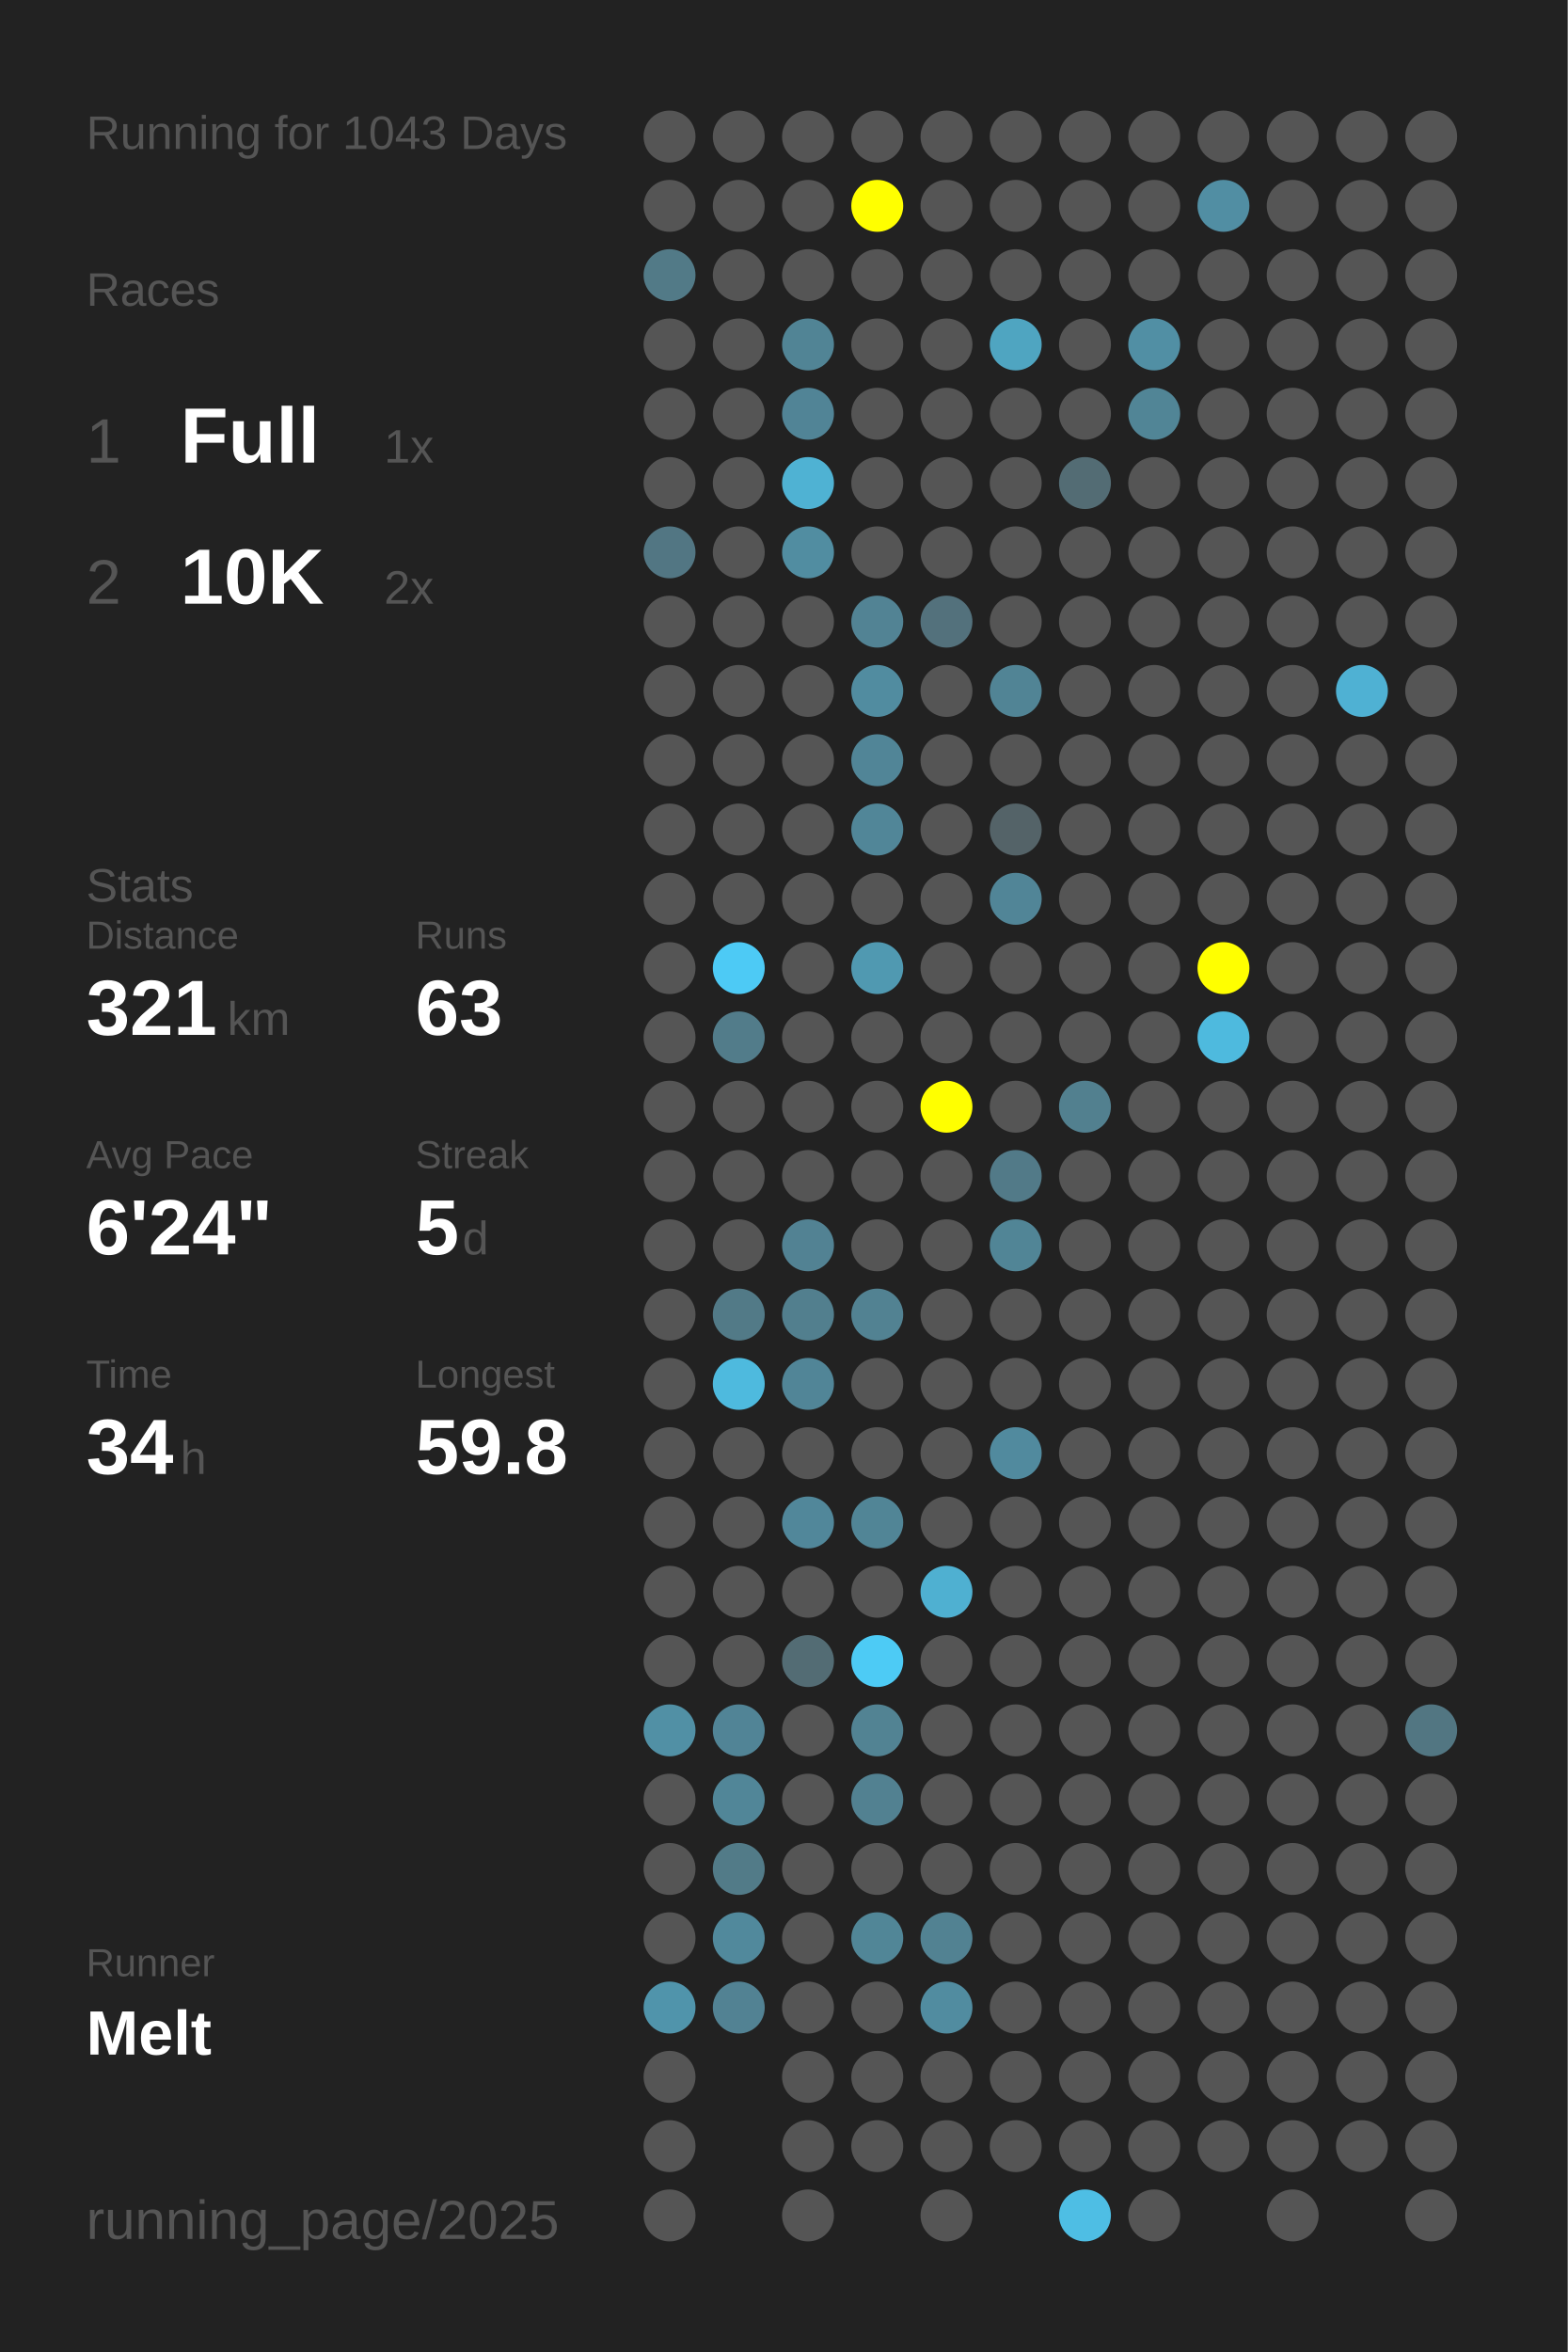
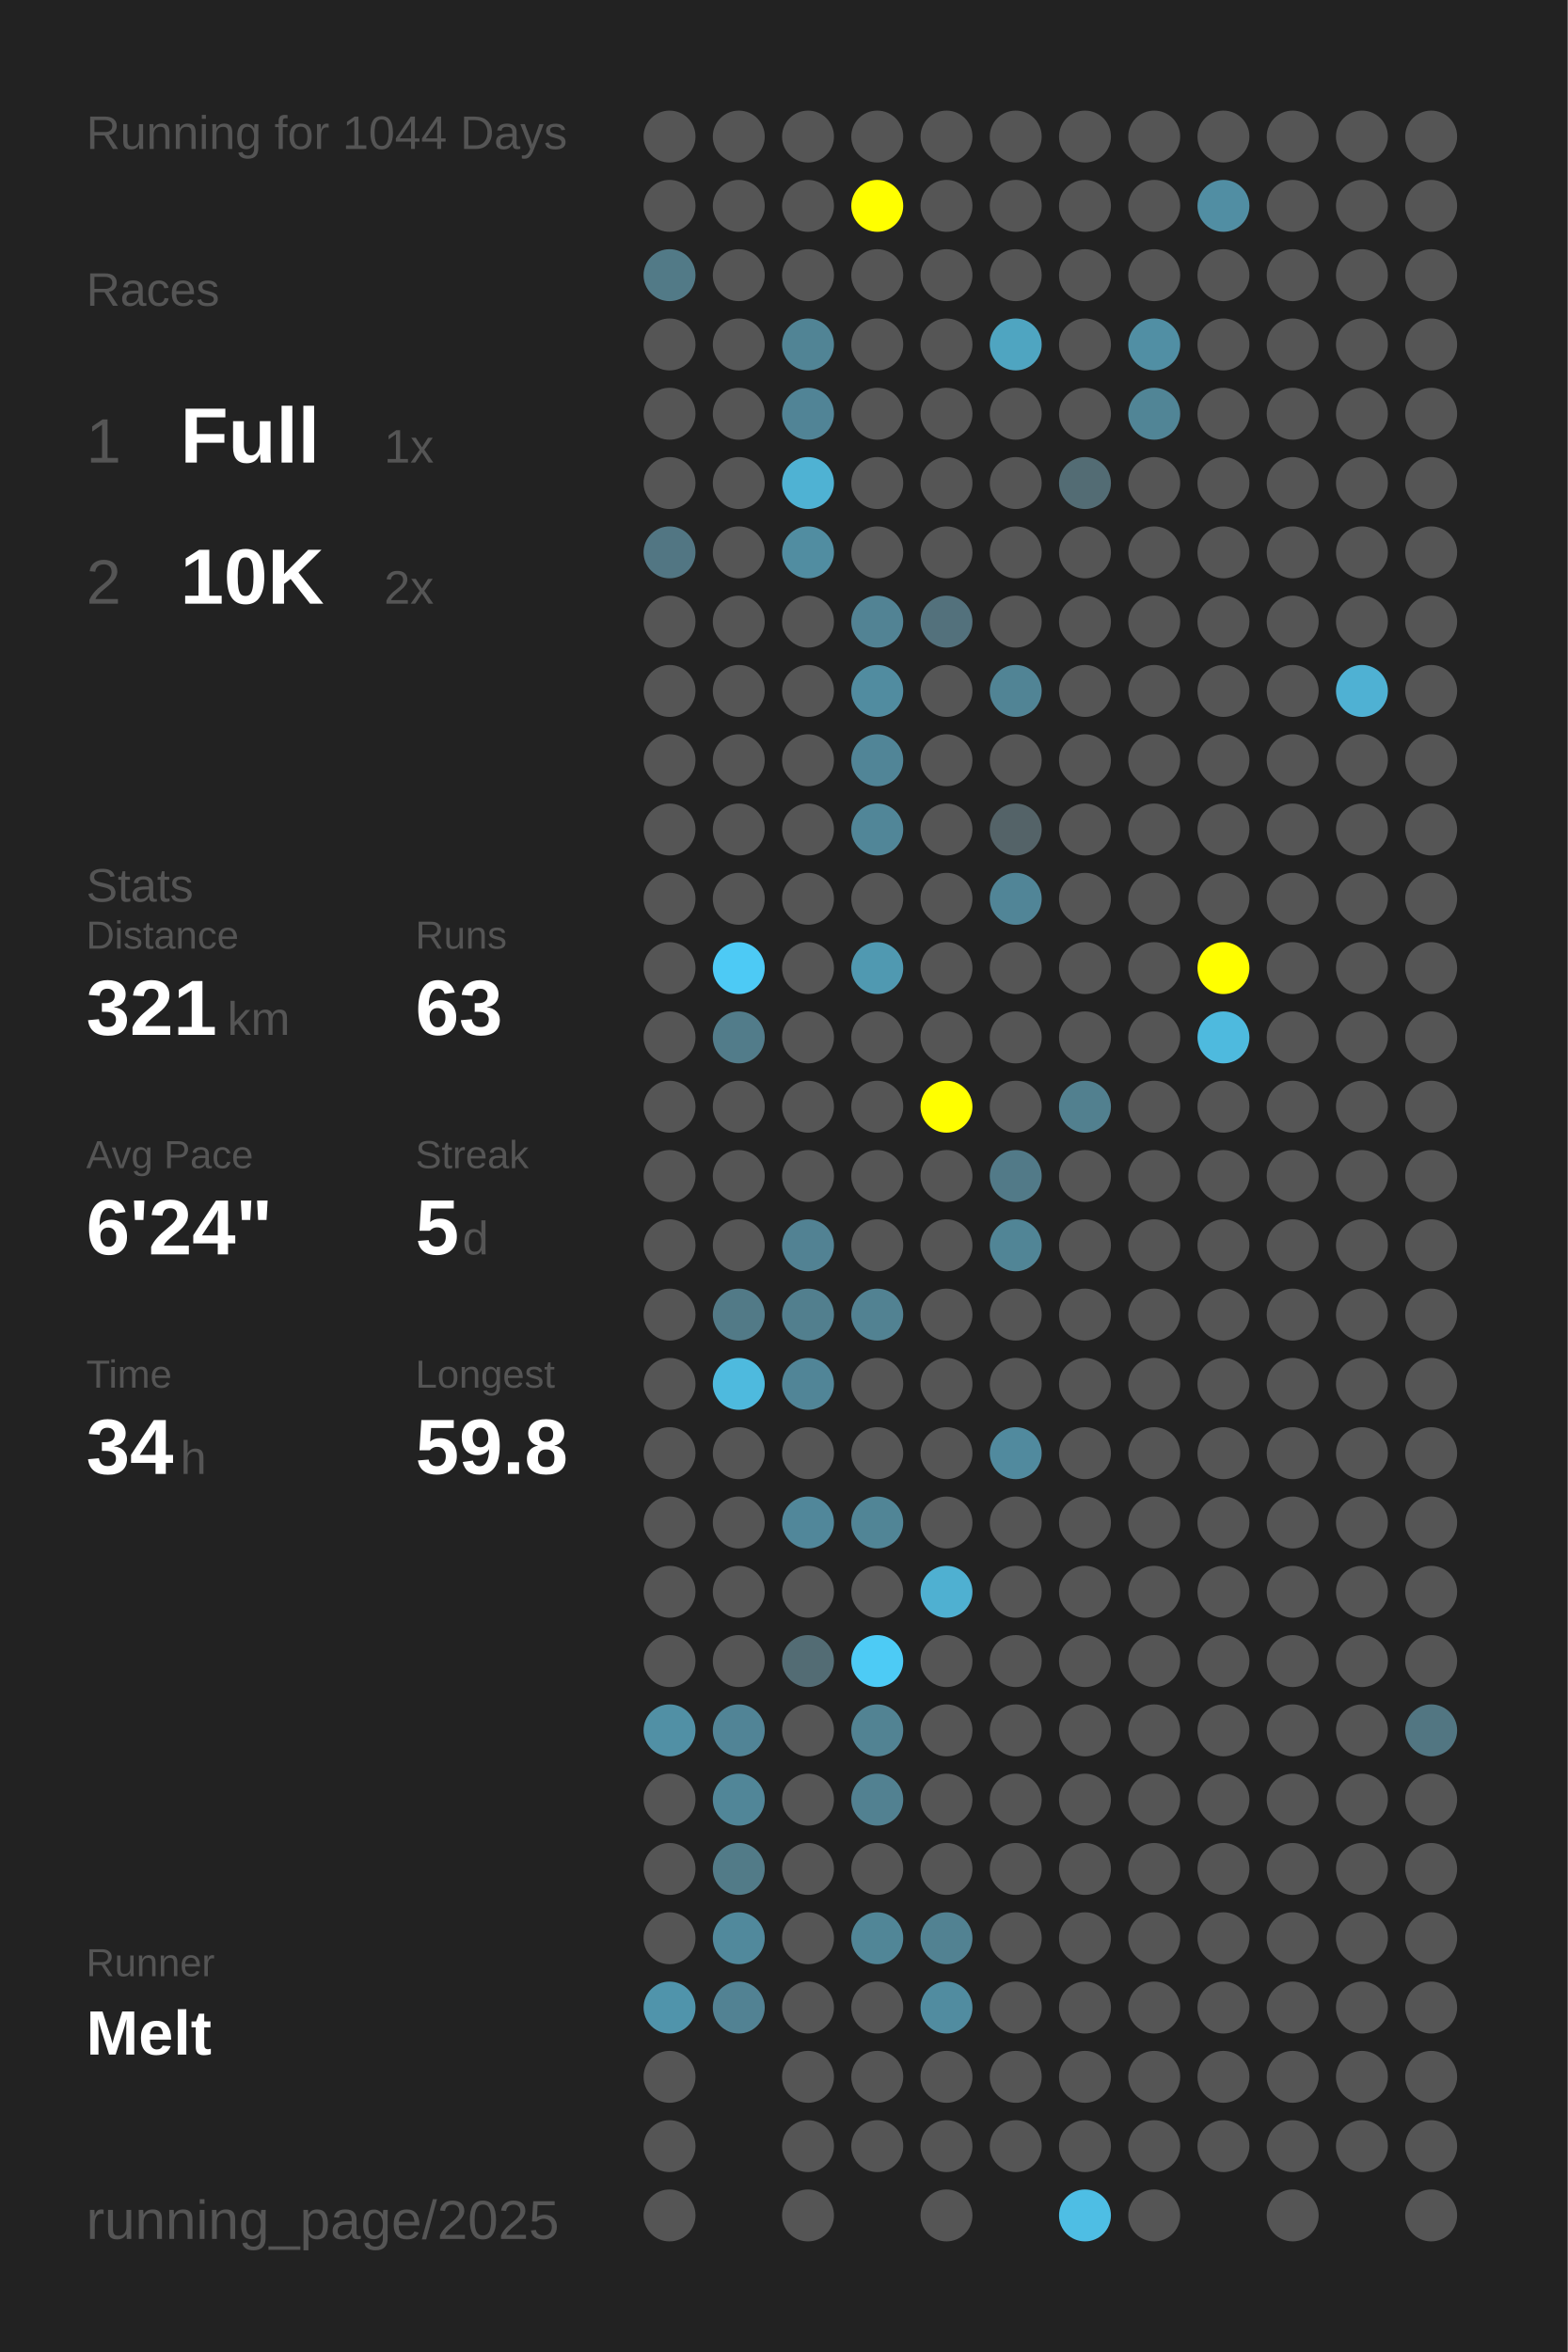
<svg xmlns="http://www.w3.org/2000/svg" baseProfile="full" height="300mm" version="1.1" viewBox="0,0,200,300" width="200mm">
  <defs />
  <rect fill="#222222" height="300" width="200" x="0" y="0" />
-   <text fill="#555555" style="font-size:6px; font-family:Arial;" x="11" y="19">Running for 1043 Days</text>
+   <text fill="#555555" style="font-size:6px; font-family:Arial;" x="11" y="19">Running for 1044 Days</text>
  <text fill="#555555" style="font-size:6px; font-family:Arial;" x="11" y="39">Races</text>
  <text fill="#555555" style="font-size:8px; font-family:Arial;" x="11" y="59">1</text>
  <text fill="#FFFFFF" style="font-size:10px; font-family:Arial; font-weight:bold;" x="23" y="59">Full</text>
  <text fill="#555555" style="font-size:6px; font-family:Arial;" x="49" y="59">1x</text>
  <text fill="#555555" style="font-size:8px; font-family:Arial;" x="11" y="77">2</text>
  <text fill="#FFFFFF" style="font-size:10px; font-family:Arial; font-weight:bold;" x="23" y="77">10K</text>
  <text fill="#555555" style="font-size:6px; font-family:Arial;" x="49" y="77">2x</text>
  <text fill="#555555" style="font-size:6px; font-family:Arial;" x="11" y="115">Stats</text>
  <text fill="#555555" style="font-size:5px; font-family:Arial;" x="11" y="121">Distance</text>
  <text fill="#FFFFFF" style="font-size:10px; font-family:Arial; font-weight:bold;" x="11" y="132">321</text>
  <text fill="#555555" style="font-size:6px; font-family:Arial;" x="29" y="132">km</text>
  <text fill="#555555" style="font-size:5px; font-family:Arial;" x="53" y="121">Runs</text>
  <text fill="#FFFFFF" style="font-size:10px; font-family:Arial; font-weight:bold;" x="53" y="132">63</text>
  <text fill="#555555" style="font-size:5px; font-family:Arial;" x="11" y="149">Avg Pace</text>
  <text fill="#FFFFFF" style="font-size:10px; font-family:Arial; font-weight:bold;" x="11" y="160">6'24"</text>
  <text fill="#555555" style="font-size:5px; font-family:Arial;" x="53" y="149">Streak</text>
  <text fill="#FFFFFF" style="font-size:10px; font-family:Arial; font-weight:bold;" x="53" y="160">5</text>
  <text fill="#555555" style="font-size:6px; font-family:Arial;" x="59" y="160">d</text>
  <text fill="#555555" style="font-size:5px; font-family:Arial;" x="11" y="177">Time</text>
  <text fill="#FFFFFF" style="font-size:10px; font-family:Arial; font-weight:bold;" x="11" y="188">34</text>
  <text fill="#555555" style="font-size:6px; font-family:Arial;" x="23" y="188">h</text>
  <text fill="#555555" style="font-size:5px; font-family:Arial;" x="53" y="177">Longest</text>
  <text fill="#FFFFFF" style="font-size:10px; font-family:Arial; font-weight:bold;" x="53" y="188">59.8</text>
  <text fill="#555555" style="font-size:5px; font-family:Arial;" x="11" y="252.065">Runner</text>
  <text fill="#FFFFFF" style="font-size:8px; font-family:Arial; font-weight:bold;" x="11" y="262.065">Melt</text>
  <text fill="#555555" style="font-size:7px; font-family:Arial;" x="11" y="285.581">running_page/2025</text>
  <circle cx="85.417" cy="17.419" fill="#555555" r="3.312" />
  <circle cx="85.417" cy="26.258" fill="#555555" r="3.312" />
  <circle cx="85.417" cy="35.097" fill="#527a87" r="3.312" />
  <circle cx="85.417" cy="43.935" fill="#555555" r="3.312" />
  <circle cx="85.417" cy="52.774" fill="#555555" r="3.312" />
  <circle cx="85.417" cy="61.613" fill="#555555" r="3.312" />
  <circle cx="85.417" cy="70.452" fill="#527683" r="3.312" />
  <circle cx="85.417" cy="79.29" fill="#555555" r="3.312" />
  <circle cx="85.417" cy="88.129" fill="#555555" r="3.312" />
  <circle cx="85.417" cy="96.968" fill="#555555" r="3.312" />
  <circle cx="85.417" cy="105.806" fill="#555555" r="3.312" />
  <circle cx="85.417" cy="114.645" fill="#555555" r="3.312" />
  <circle cx="85.417" cy="123.484" fill="#555555" r="3.312" />
  <circle cx="85.417" cy="132.323" fill="#555555" r="3.312" />
  <circle cx="85.417" cy="141.161" fill="#555555" r="3.312" />
  <circle cx="85.417" cy="150" fill="#555555" r="3.312" />
  <circle cx="85.417" cy="158.839" fill="#555555" r="3.312" />
  <circle cx="85.417" cy="167.677" fill="#555555" r="3.312" />
  <circle cx="85.417" cy="176.516" fill="#555555" r="3.312" />
  <circle cx="85.417" cy="185.355" fill="#555555" r="3.312" />
  <circle cx="85.417" cy="194.194" fill="#555555" r="3.312" />
  <circle cx="85.417" cy="203.032" fill="#555555" r="3.312" />
  <circle cx="85.417" cy="211.871" fill="#555555" r="3.312" />
  <circle cx="85.417" cy="220.71" fill="#5190a5" r="3.312" />
  <circle cx="85.417" cy="229.548" fill="#555555" r="3.312" />
  <circle cx="85.417" cy="238.387" fill="#555555" r="3.312" />
  <circle cx="85.417" cy="247.226" fill="#555555" r="3.312" />
  <circle cx="85.417" cy="256.065" fill="#5094ab" r="3.312" />
  <circle cx="85.417" cy="264.903" fill="#555555" r="3.312" />
  <circle cx="85.417" cy="273.742" fill="#555555" r="3.312" />
  <circle cx="85.417" cy="282.581" fill="#555555" r="3.312" />
  <circle cx="94.25" cy="17.419" fill="#555555" r="3.312" />
  <circle cx="94.25" cy="26.258" fill="#555555" r="3.312" />
  <circle cx="94.25" cy="35.097" fill="#555555" r="3.312" />
  <circle cx="94.25" cy="43.935" fill="#555555" r="3.312" />
  <circle cx="94.25" cy="52.774" fill="#555555" r="3.312" />
  <circle cx="94.25" cy="61.613" fill="#555555" r="3.312" />
  <circle cx="94.25" cy="70.452" fill="#555555" r="3.312" />
  <circle cx="94.25" cy="79.29" fill="#555555" r="3.312" />
  <circle cx="94.25" cy="88.129" fill="#555555" r="3.312" />
  <circle cx="94.25" cy="96.968" fill="#555555" r="3.312" />
  <circle cx="94.25" cy="105.806" fill="#555555" r="3.312" />
  <circle cx="94.25" cy="114.645" fill="#555555" r="3.312" />
  <circle cx="94.25" cy="123.484" fill="#4dcaf5" r="3.312" />
  <circle cx="94.25" cy="132.323" fill="#527c8a" r="3.312" />
  <circle cx="94.25" cy="141.161" fill="#555555" r="3.312" />
  <circle cx="94.25" cy="150" fill="#555555" r="3.312" />
  <circle cx="94.25" cy="158.839" fill="#555555" r="3.312" />
  <circle cx="94.25" cy="167.677" fill="#527a87" r="3.312" />
  <circle cx="94.25" cy="176.516" fill="#4ebade" r="3.312" />
  <circle cx="94.25" cy="185.355" fill="#555555" r="3.312" />
  <circle cx="94.25" cy="194.194" fill="#555555" r="3.312" />
  <circle cx="94.25" cy="203.032" fill="#555555" r="3.312" />
  <circle cx="94.25" cy="211.871" fill="#555555" r="3.312" />
  <circle cx="94.25" cy="220.71" fill="#518496" r="3.312" />
  <circle cx="94.25" cy="229.548" fill="#518698" r="3.312" />
  <circle cx="94.25" cy="238.387" fill="#527b88" r="3.312" />
  <circle cx="94.25" cy="247.226" fill="#51899c" r="3.312" />
  <circle cx="94.25" cy="256.065" fill="#528293" r="3.312" />
  <circle cx="103.083" cy="17.419" fill="#555555" r="3.312" />
  <circle cx="103.083" cy="26.258" fill="#555555" r="3.312" />
  <circle cx="103.083" cy="35.097" fill="#555555" r="3.312" />
  <circle cx="103.083" cy="43.935" fill="#518495" r="3.312" />
  <circle cx="103.083" cy="52.774" fill="#518496" r="3.312" />
  <circle cx="103.083" cy="61.613" fill="#4fb2d3" r="3.312" />
  <circle cx="103.083" cy="70.452" fill="#518da1" r="3.312" />
  <circle cx="103.083" cy="79.29" fill="#555555" r="3.312" />
  <circle cx="103.083" cy="88.129" fill="#555555" r="3.312" />
  <circle cx="103.083" cy="96.968" fill="#555555" r="3.312" />
  <circle cx="103.083" cy="105.806" fill="#555555" r="3.312" />
  <circle cx="103.083" cy="114.645" fill="#555555" r="3.312" />
  <circle cx="103.083" cy="123.484" fill="#555555" r="3.312" />
  <circle cx="103.083" cy="132.323" fill="#555555" r="3.312" />
  <circle cx="103.083" cy="141.161" fill="#555555" r="3.312" />
  <circle cx="103.083" cy="150" fill="#555555" r="3.312" />
  <circle cx="103.083" cy="158.839" fill="#528293" r="3.312" />
  <circle cx="103.083" cy="167.677" fill="#527f8e" r="3.312" />
  <circle cx="103.083" cy="176.516" fill="#518597" r="3.312" />
  <circle cx="103.083" cy="185.355" fill="#555555" r="3.312" />
  <circle cx="103.083" cy="194.194" fill="#51879a" r="3.312" />
  <circle cx="103.083" cy="203.032" fill="#555555" r="3.312" />
  <circle cx="103.083" cy="211.871" fill="#536c74" r="3.312" />
  <circle cx="103.083" cy="220.71" fill="#555555" r="3.312" />
  <circle cx="103.083" cy="229.548" fill="#555555" r="3.312" />
  <circle cx="103.083" cy="238.387" fill="#555555" r="3.312" />
  <circle cx="103.083" cy="247.226" fill="#555555" r="3.312" />
  <circle cx="103.083" cy="256.065" fill="#555555" r="3.312" />
  <circle cx="103.083" cy="264.903" fill="#555555" r="3.312" />
  <circle cx="103.083" cy="273.742" fill="#555555" r="3.312" />
  <circle cx="103.083" cy="282.581" fill="#555555" r="3.312" />
  <circle cx="111.917" cy="17.419" fill="#555555" r="3.312" />
  <circle cx="111.917" cy="26.258" fill="#FFFF00" r="3.312" />
  <circle cx="111.917" cy="35.097" fill="#555555" r="3.312" />
  <circle cx="111.917" cy="43.935" fill="#555555" r="3.312" />
  <circle cx="111.917" cy="52.774" fill="#555555" r="3.312" />
  <circle cx="111.917" cy="61.613" fill="#555555" r="3.312" />
  <circle cx="111.917" cy="70.452" fill="#555555" r="3.312" />
  <circle cx="111.917" cy="79.29" fill="#528394" r="3.312" />
  <circle cx="111.917" cy="88.129" fill="#518ca0" r="3.312" />
  <circle cx="111.917" cy="96.968" fill="#518597" r="3.312" />
  <circle cx="111.917" cy="105.806" fill="#518698" r="3.312" />
  <circle cx="111.917" cy="114.645" fill="#555555" r="3.312" />
  <circle cx="111.917" cy="123.484" fill="#5099b1" r="3.312" />
  <circle cx="111.917" cy="132.323" fill="#555555" r="3.312" />
  <circle cx="111.917" cy="141.161" fill="#555555" r="3.312" />
  <circle cx="111.917" cy="150" fill="#555555" r="3.312" />
  <circle cx="111.917" cy="158.839" fill="#555555" r="3.312" />
  <circle cx="111.917" cy="167.677" fill="#528292" r="3.312" />
  <circle cx="111.917" cy="176.516" fill="#555555" r="3.312" />
  <circle cx="111.917" cy="185.355" fill="#555555" r="3.312" />
  <circle cx="111.917" cy="194.194" fill="#518596" r="3.312" />
  <circle cx="111.917" cy="203.032" fill="#555555" r="3.312" />
  <circle cx="111.917" cy="211.871" fill="#4dcbf5" r="3.312" />
  <circle cx="111.917" cy="220.71" fill="#528393" r="3.312" />
  <circle cx="111.917" cy="229.548" fill="#528191" r="3.312" />
  <circle cx="111.917" cy="238.387" fill="#555555" r="3.312" />
  <circle cx="111.917" cy="247.226" fill="#518697" r="3.312" />
  <circle cx="111.917" cy="256.065" fill="#555555" r="3.312" />
  <circle cx="111.917" cy="264.903" fill="#555555" r="3.312" />
  <circle cx="111.917" cy="273.742" fill="#555555" r="3.312" />
  <circle cx="120.75" cy="17.419" fill="#555555" r="3.312" />
  <circle cx="120.75" cy="26.258" fill="#555555" r="3.312" />
  <circle cx="120.75" cy="35.097" fill="#555555" r="3.312" />
  <circle cx="120.75" cy="43.935" fill="#555555" r="3.312" />
  <circle cx="120.75" cy="52.774" fill="#555555" r="3.312" />
  <circle cx="120.75" cy="61.613" fill="#555555" r="3.312" />
  <circle cx="120.75" cy="70.452" fill="#555555" r="3.312" />
  <circle cx="120.75" cy="79.29" fill="#53717c" r="3.312" />
  <circle cx="120.75" cy="88.129" fill="#555555" r="3.312" />
  <circle cx="120.75" cy="96.968" fill="#555555" r="3.312" />
  <circle cx="120.75" cy="105.806" fill="#555555" r="3.312" />
  <circle cx="120.75" cy="114.645" fill="#555555" r="3.312" />
  <circle cx="120.75" cy="123.484" fill="#555555" r="3.312" />
  <circle cx="120.75" cy="132.323" fill="#555555" r="3.312" />
  <circle cx="120.75" cy="141.161" fill="#FFFF00" r="3.312" />
  <circle cx="120.75" cy="150" fill="#555555" r="3.312" />
  <circle cx="120.75" cy="158.839" fill="#555555" r="3.312" />
  <circle cx="120.75" cy="167.677" fill="#555555" r="3.312" />
  <circle cx="120.75" cy="176.516" fill="#555555" r="3.312" />
  <circle cx="120.75" cy="185.355" fill="#555555" r="3.312" />
  <circle cx="120.75" cy="194.194" fill="#555555" r="3.312" />
  <circle cx="120.75" cy="203.032" fill="#4fb0d1" r="3.312" />
  <circle cx="120.75" cy="211.871" fill="#555555" r="3.312" />
  <circle cx="120.75" cy="220.71" fill="#555555" r="3.312" />
  <circle cx="120.75" cy="229.548" fill="#555555" r="3.312" />
  <circle cx="120.75" cy="238.387" fill="#555555" r="3.312" />
  <circle cx="120.75" cy="247.226" fill="#528292" r="3.312" />
  <circle cx="120.75" cy="256.065" fill="#518ca0" r="3.312" />
  <circle cx="120.75" cy="264.903" fill="#555555" r="3.312" />
  <circle cx="120.75" cy="273.742" fill="#555555" r="3.312" />
  <circle cx="120.75" cy="282.581" fill="#555555" r="3.312" />
  <circle cx="129.583" cy="17.419" fill="#555555" r="3.312" />
  <circle cx="129.583" cy="26.258" fill="#555555" r="3.312" />
  <circle cx="129.583" cy="35.097" fill="#555555" r="3.312" />
  <circle cx="129.583" cy="43.935" fill="#4fa5c1" r="3.312" />
  <circle cx="129.583" cy="52.774" fill="#555555" r="3.312" />
  <circle cx="129.583" cy="61.613" fill="#555555" r="3.312" />
  <circle cx="129.583" cy="70.452" fill="#555555" r="3.312" />
  <circle cx="129.583" cy="79.29" fill="#555555" r="3.312" />
  <circle cx="129.583" cy="88.129" fill="#518495" r="3.312" />
  <circle cx="129.583" cy="96.968" fill="#555555" r="3.312" />
  <circle cx="129.583" cy="105.806" fill="#546368" r="3.312" />
  <circle cx="129.583" cy="114.645" fill="#518597" r="3.312" />
  <circle cx="129.583" cy="123.484" fill="#555555" r="3.312" />
  <circle cx="129.583" cy="132.323" fill="#555555" r="3.312" />
  <circle cx="129.583" cy="141.161" fill="#555555" r="3.312" />
  <circle cx="129.583" cy="150" fill="#527a88" r="3.312" />
  <circle cx="129.583" cy="158.839" fill="#518596" r="3.312" />
  <circle cx="129.583" cy="167.677" fill="#555555" r="3.312" />
  <circle cx="129.583" cy="176.516" fill="#555555" r="3.312" />
  <circle cx="129.583" cy="185.355" fill="#518a9e" r="3.312" />
  <circle cx="129.583" cy="194.194" fill="#555555" r="3.312" />
  <circle cx="129.583" cy="203.032" fill="#555555" r="3.312" />
  <circle cx="129.583" cy="211.871" fill="#555555" r="3.312" />
  <circle cx="129.583" cy="220.71" fill="#555555" r="3.312" />
  <circle cx="129.583" cy="229.548" fill="#555555" r="3.312" />
  <circle cx="129.583" cy="238.387" fill="#555555" r="3.312" />
  <circle cx="129.583" cy="247.226" fill="#555555" r="3.312" />
  <circle cx="129.583" cy="256.065" fill="#555555" r="3.312" />
  <circle cx="129.583" cy="264.903" fill="#555555" r="3.312" />
  <circle cx="129.583" cy="273.742" fill="#555555" r="3.312" />
  <circle cx="138.417" cy="17.419" fill="#555555" r="3.312" />
  <circle cx="138.417" cy="26.258" fill="#555555" r="3.312" />
  <circle cx="138.417" cy="35.097" fill="#555555" r="3.312" />
  <circle cx="138.417" cy="43.935" fill="#555555" r="3.312" />
  <circle cx="138.417" cy="52.774" fill="#555555" r="3.312" />
  <circle cx="138.417" cy="61.613" fill="#536c74" r="3.312" />
  <circle cx="138.417" cy="70.452" fill="#555555" r="3.312" />
  <circle cx="138.417" cy="79.29" fill="#555555" r="3.312" />
  <circle cx="138.417" cy="88.129" fill="#555555" r="3.312" />
  <circle cx="138.417" cy="96.968" fill="#555555" r="3.312" />
  <circle cx="138.417" cy="105.806" fill="#555555" r="3.312" />
  <circle cx="138.417" cy="114.645" fill="#555555" r="3.312" />
  <circle cx="138.417" cy="123.484" fill="#555555" r="3.312" />
  <circle cx="138.417" cy="132.323" fill="#555555" r="3.312" />
  <circle cx="138.417" cy="141.161" fill="#52808f" r="3.312" />
  <circle cx="138.417" cy="150" fill="#555555" r="3.312" />
  <circle cx="138.417" cy="158.839" fill="#555555" r="3.312" />
  <circle cx="138.417" cy="167.677" fill="#555555" r="3.312" />
  <circle cx="138.417" cy="176.516" fill="#555555" r="3.312" />
  <circle cx="138.417" cy="185.355" fill="#555555" r="3.312" />
  <circle cx="138.417" cy="194.194" fill="#555555" r="3.312" />
  <circle cx="138.417" cy="203.032" fill="#555555" r="3.312" />
  <circle cx="138.417" cy="211.871" fill="#555555" r="3.312" />
  <circle cx="138.417" cy="220.71" fill="#555555" r="3.312" />
  <circle cx="138.417" cy="229.548" fill="#555555" r="3.312" />
  <circle cx="138.417" cy="238.387" fill="#555555" r="3.312" />
  <circle cx="138.417" cy="247.226" fill="#555555" r="3.312" />
  <circle cx="138.417" cy="256.065" fill="#555555" r="3.312" />
  <circle cx="138.417" cy="264.903" fill="#555555" r="3.312" />
  <circle cx="138.417" cy="273.742" fill="#555555" r="3.312" />
  <circle cx="138.417" cy="282.581" fill="#4ebee4" r="3.312" />
  <circle cx="147.25" cy="17.419" fill="#555555" r="3.312" />
  <circle cx="147.25" cy="26.258" fill="#555555" r="3.312" />
  <circle cx="147.25" cy="35.097" fill="#555555" r="3.312" />
  <circle cx="147.25" cy="43.935" fill="#518fa4" r="3.312" />
  <circle cx="147.25" cy="52.774" fill="#518596" r="3.312" />
  <circle cx="147.25" cy="61.613" fill="#555555" r="3.312" />
  <circle cx="147.25" cy="70.452" fill="#555555" r="3.312" />
  <circle cx="147.25" cy="79.29" fill="#555555" r="3.312" />
  <circle cx="147.25" cy="88.129" fill="#555555" r="3.312" />
  <circle cx="147.25" cy="96.968" fill="#555555" r="3.312" />
  <circle cx="147.25" cy="105.806" fill="#555555" r="3.312" />
  <circle cx="147.25" cy="114.645" fill="#555555" r="3.312" />
  <circle cx="147.25" cy="123.484" fill="#555555" r="3.312" />
  <circle cx="147.25" cy="132.323" fill="#555555" r="3.312" />
  <circle cx="147.25" cy="141.161" fill="#555555" r="3.312" />
  <circle cx="147.25" cy="150" fill="#555555" r="3.312" />
  <circle cx="147.25" cy="158.839" fill="#555555" r="3.312" />
  <circle cx="147.25" cy="167.677" fill="#555555" r="3.312" />
  <circle cx="147.25" cy="176.516" fill="#555555" r="3.312" />
  <circle cx="147.25" cy="185.355" fill="#555555" r="3.312" />
  <circle cx="147.25" cy="194.194" fill="#555555" r="3.312" />
  <circle cx="147.25" cy="203.032" fill="#555555" r="3.312" />
  <circle cx="147.25" cy="211.871" fill="#555555" r="3.312" />
  <circle cx="147.25" cy="220.71" fill="#555555" r="3.312" />
  <circle cx="147.25" cy="229.548" fill="#555555" r="3.312" />
  <circle cx="147.25" cy="238.387" fill="#555555" r="3.312" />
  <circle cx="147.25" cy="247.226" fill="#555555" r="3.312" />
  <circle cx="147.25" cy="256.065" fill="#555555" r="3.312" />
  <circle cx="147.25" cy="264.903" fill="#555555" r="3.312" />
  <circle cx="147.25" cy="273.742" fill="#555555" r="3.312" />
  <circle cx="147.25" cy="282.581" fill="#555555" r="3.312" />
  <circle cx="156.083" cy="17.419" fill="#555555" r="3.312" />
  <circle cx="156.083" cy="26.258" fill="#518ea3" r="3.312" />
  <circle cx="156.083" cy="35.097" fill="#555555" r="3.312" />
  <circle cx="156.083" cy="43.935" fill="#555555" r="3.312" />
  <circle cx="156.083" cy="52.774" fill="#555555" r="3.312" />
  <circle cx="156.083" cy="61.613" fill="#555555" r="3.312" />
  <circle cx="156.083" cy="70.452" fill="#555555" r="3.312" />
  <circle cx="156.083" cy="79.29" fill="#555555" r="3.312" />
  <circle cx="156.083" cy="88.129" fill="#555555" r="3.312" />
  <circle cx="156.083" cy="96.968" fill="#555555" r="3.312" />
  <circle cx="156.083" cy="105.806" fill="#555555" r="3.312" />
  <circle cx="156.083" cy="114.645" fill="#555555" r="3.312" />
  <circle cx="156.083" cy="123.484" fill="#FFFF00" r="3.312" />
  <circle cx="156.083" cy="132.323" fill="#4ebade" r="3.312" />
  <circle cx="156.083" cy="141.161" fill="#555555" r="3.312" />
  <circle cx="156.083" cy="150" fill="#555555" r="3.312" />
  <circle cx="156.083" cy="158.839" fill="#555555" r="3.312" />
  <circle cx="156.083" cy="167.677" fill="#555555" r="3.312" />
  <circle cx="156.083" cy="176.516" fill="#555555" r="3.312" />
  <circle cx="156.083" cy="185.355" fill="#555555" r="3.312" />
  <circle cx="156.083" cy="194.194" fill="#555555" r="3.312" />
  <circle cx="156.083" cy="203.032" fill="#555555" r="3.312" />
  <circle cx="156.083" cy="211.871" fill="#555555" r="3.312" />
  <circle cx="156.083" cy="220.71" fill="#555555" r="3.312" />
  <circle cx="156.083" cy="229.548" fill="#555555" r="3.312" />
  <circle cx="156.083" cy="238.387" fill="#555555" r="3.312" />
  <circle cx="156.083" cy="247.226" fill="#555555" r="3.312" />
  <circle cx="156.083" cy="256.065" fill="#555555" r="3.312" />
  <circle cx="156.083" cy="264.903" fill="#555555" r="3.312" />
  <circle cx="156.083" cy="273.742" fill="#555555" r="3.312" />
  <circle cx="164.917" cy="17.419" fill="#555555" r="3.312" />
  <circle cx="164.917" cy="26.258" fill="#555555" r="3.312" />
  <circle cx="164.917" cy="35.097" fill="#555555" r="3.312" />
  <circle cx="164.917" cy="43.935" fill="#555555" r="3.312" />
  <circle cx="164.917" cy="52.774" fill="#555555" r="3.312" />
  <circle cx="164.917" cy="61.613" fill="#555555" r="3.312" />
  <circle cx="164.917" cy="70.452" fill="#555555" r="3.312" />
  <circle cx="164.917" cy="79.29" fill="#555555" r="3.312" />
  <circle cx="164.917" cy="88.129" fill="#555555" r="3.312" />
  <circle cx="164.917" cy="96.968" fill="#555555" r="3.312" />
  <circle cx="164.917" cy="105.806" fill="#555555" r="3.312" />
  <circle cx="164.917" cy="114.645" fill="#555555" r="3.312" />
  <circle cx="164.917" cy="123.484" fill="#555555" r="3.312" />
  <circle cx="164.917" cy="132.323" fill="#555555" r="3.312" />
  <circle cx="164.917" cy="141.161" fill="#555555" r="3.312" />
  <circle cx="164.917" cy="150" fill="#555555" r="3.312" />
  <circle cx="164.917" cy="158.839" fill="#555555" r="3.312" />
  <circle cx="164.917" cy="167.677" fill="#555555" r="3.312" />
  <circle cx="164.917" cy="176.516" fill="#555555" r="3.312" />
  <circle cx="164.917" cy="185.355" fill="#555555" r="3.312" />
  <circle cx="164.917" cy="194.194" fill="#555555" r="3.312" />
  <circle cx="164.917" cy="203.032" fill="#555555" r="3.312" />
  <circle cx="164.917" cy="211.871" fill="#555555" r="3.312" />
  <circle cx="164.917" cy="220.71" fill="#555555" r="3.312" />
  <circle cx="164.917" cy="229.548" fill="#555555" r="3.312" />
  <circle cx="164.917" cy="238.387" fill="#555555" r="3.312" />
  <circle cx="164.917" cy="247.226" fill="#555555" r="3.312" />
  <circle cx="164.917" cy="256.065" fill="#555555" r="3.312" />
  <circle cx="164.917" cy="264.903" fill="#555555" r="3.312" />
  <circle cx="164.917" cy="273.742" fill="#555555" r="3.312" />
  <circle cx="164.917" cy="282.581" fill="#555555" r="3.312" />
  <circle cx="173.75" cy="17.419" fill="#555555" r="3.312" />
  <circle cx="173.75" cy="26.258" fill="#555555" r="3.312" />
  <circle cx="173.75" cy="35.097" fill="#555555" r="3.312" />
  <circle cx="173.75" cy="43.935" fill="#555555" r="3.312" />
  <circle cx="173.75" cy="52.774" fill="#555555" r="3.312" />
  <circle cx="173.75" cy="61.613" fill="#555555" r="3.312" />
  <circle cx="173.75" cy="70.452" fill="#555555" r="3.312" />
  <circle cx="173.75" cy="79.29" fill="#555555" r="3.312" />
  <circle cx="173.75" cy="88.129" fill="#4fb1d3" r="3.312" />
  <circle cx="173.75" cy="96.968" fill="#555555" r="3.312" />
  <circle cx="173.75" cy="105.806" fill="#555555" r="3.312" />
  <circle cx="173.75" cy="114.645" fill="#555555" r="3.312" />
  <circle cx="173.75" cy="123.484" fill="#555555" r="3.312" />
  <circle cx="173.75" cy="132.323" fill="#555555" r="3.312" />
  <circle cx="173.75" cy="141.161" fill="#555555" r="3.312" />
  <circle cx="173.75" cy="150" fill="#555555" r="3.312" />
  <circle cx="173.75" cy="158.839" fill="#555555" r="3.312" />
  <circle cx="173.75" cy="167.677" fill="#555555" r="3.312" />
  <circle cx="173.75" cy="176.516" fill="#555555" r="3.312" />
  <circle cx="173.75" cy="185.355" fill="#555555" r="3.312" />
  <circle cx="173.75" cy="194.194" fill="#555555" r="3.312" />
  <circle cx="173.75" cy="203.032" fill="#555555" r="3.312" />
  <circle cx="173.75" cy="211.871" fill="#555555" r="3.312" />
  <circle cx="173.75" cy="220.71" fill="#555555" r="3.312" />
  <circle cx="173.75" cy="229.548" fill="#555555" r="3.312" />
  <circle cx="173.75" cy="238.387" fill="#555555" r="3.312" />
  <circle cx="173.75" cy="247.226" fill="#555555" r="3.312" />
  <circle cx="173.75" cy="256.065" fill="#555555" r="3.312" />
  <circle cx="173.75" cy="264.903" fill="#555555" r="3.312" />
  <circle cx="173.75" cy="273.742" fill="#555555" r="3.312" />
  <circle cx="182.583" cy="17.419" fill="#555555" r="3.312" />
  <circle cx="182.583" cy="26.258" fill="#555555" r="3.312" />
  <circle cx="182.583" cy="35.097" fill="#555555" r="3.312" />
  <circle cx="182.583" cy="43.935" fill="#555555" r="3.312" />
  <circle cx="182.583" cy="52.774" fill="#555555" r="3.312" />
  <circle cx="182.583" cy="61.613" fill="#555555" r="3.312" />
  <circle cx="182.583" cy="70.452" fill="#555555" r="3.312" />
  <circle cx="182.583" cy="79.29" fill="#555555" r="3.312" />
  <circle cx="182.583" cy="88.129" fill="#555555" r="3.312" />
  <circle cx="182.583" cy="96.968" fill="#555555" r="3.312" />
  <circle cx="182.583" cy="105.806" fill="#555555" r="3.312" />
  <circle cx="182.583" cy="114.645" fill="#555555" r="3.312" />
  <circle cx="182.583" cy="123.484" fill="#555555" r="3.312" />
  <circle cx="182.583" cy="132.323" fill="#555555" r="3.312" />
  <circle cx="182.583" cy="141.161" fill="#555555" r="3.312" />
  <circle cx="182.583" cy="150" fill="#555555" r="3.312" />
  <circle cx="182.583" cy="158.839" fill="#555555" r="3.312" />
  <circle cx="182.583" cy="167.677" fill="#555555" r="3.312" />
  <circle cx="182.583" cy="176.516" fill="#555555" r="3.312" />
  <circle cx="182.583" cy="185.355" fill="#555555" r="3.312" />
  <circle cx="182.583" cy="194.194" fill="#555555" r="3.312" />
  <circle cx="182.583" cy="203.032" fill="#555555" r="3.312" />
  <circle cx="182.583" cy="211.871" fill="#555555" r="3.312" />
  <circle cx="182.583" cy="220.71" fill="#527682" r="3.312" />
  <circle cx="182.583" cy="229.548" fill="#555555" r="3.312" />
  <circle cx="182.583" cy="238.387" fill="#555555" r="3.312" />
  <circle cx="182.583" cy="247.226" fill="#555555" r="3.312" />
  <circle cx="182.583" cy="256.065" fill="#555555" r="3.312" />
  <circle cx="182.583" cy="264.903" fill="#555555" r="3.312" />
  <circle cx="182.583" cy="273.742" fill="#555555" r="3.312" />
  <circle cx="182.583" cy="282.581" fill="#555555" r="3.312" />
</svg>
